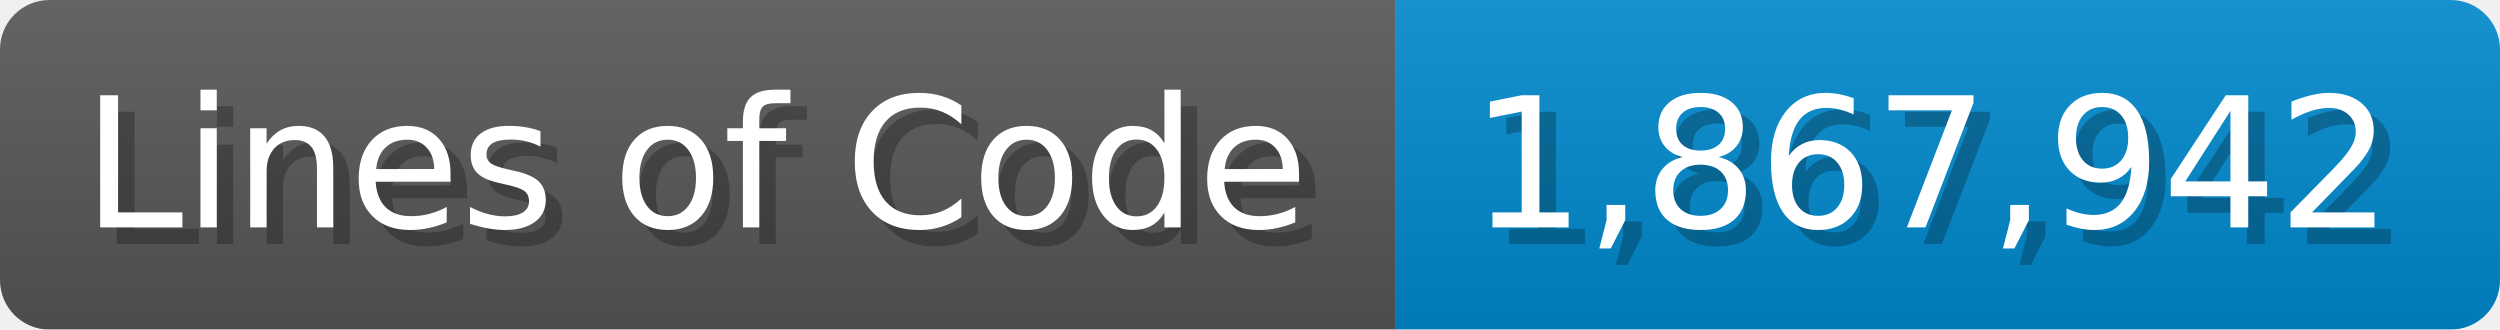
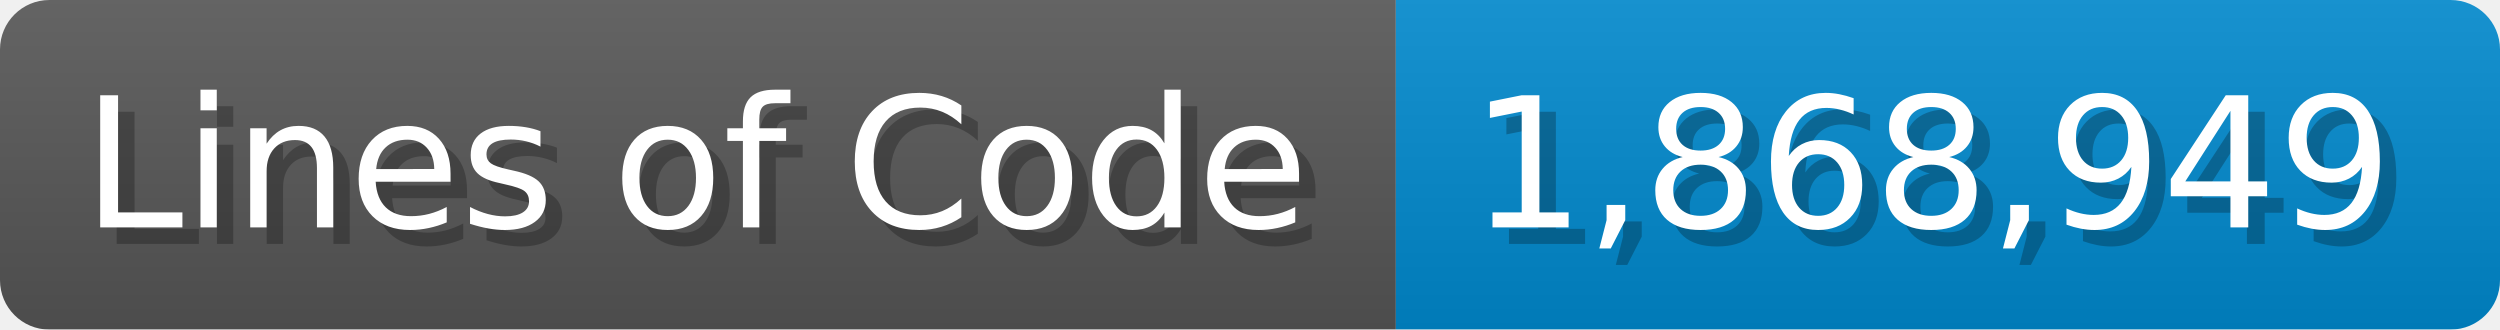
<svg xmlns="http://www.w3.org/2000/svg" width="151.7" height="20" viewBox="0 0 1517 200">
  <linearGradient id="a" x2="0" y2="100%">
    <stop offset="0" stop-opacity=".1" stop-color="#EEE" />
    <stop offset="1" stop-opacity=".1" />
  </linearGradient>
  <mask id="m">
    <rect width="1517" height="200" rx="30" fill="#FFF" />
  </mask>
  <g mask="url(#m)">
    <rect width="847" height="200" fill="#555" />
    <rect width="670" height="200" fill="#08C" x="847" />
    <rect width="1517" height="200" fill="url(#a)" />
  </g>
  <g fill="#fff" text-anchor="start" font-family="Verdana,DejaVu Sans,sans-serif" font-size="110">
    <text x="60" y="148" textLength="747" fill="#000" opacity="0.25">Lines of Code</text>
    <text x="50" y="138" textLength="747">Lines of Code</text>
-     <text x="902" y="148" textLength="570" fill="#000" opacity="0.25">1,867,942</text>
-     <text x="892" y="138" textLength="570">1,867,942</text>
+     <text x="902" y="148" textLength="570" fill="#000" opacity="0.25">1,868,949</text>
+     <text x="892" y="138" textLength="570">1,868,949</text>
  </g>
</svg>
